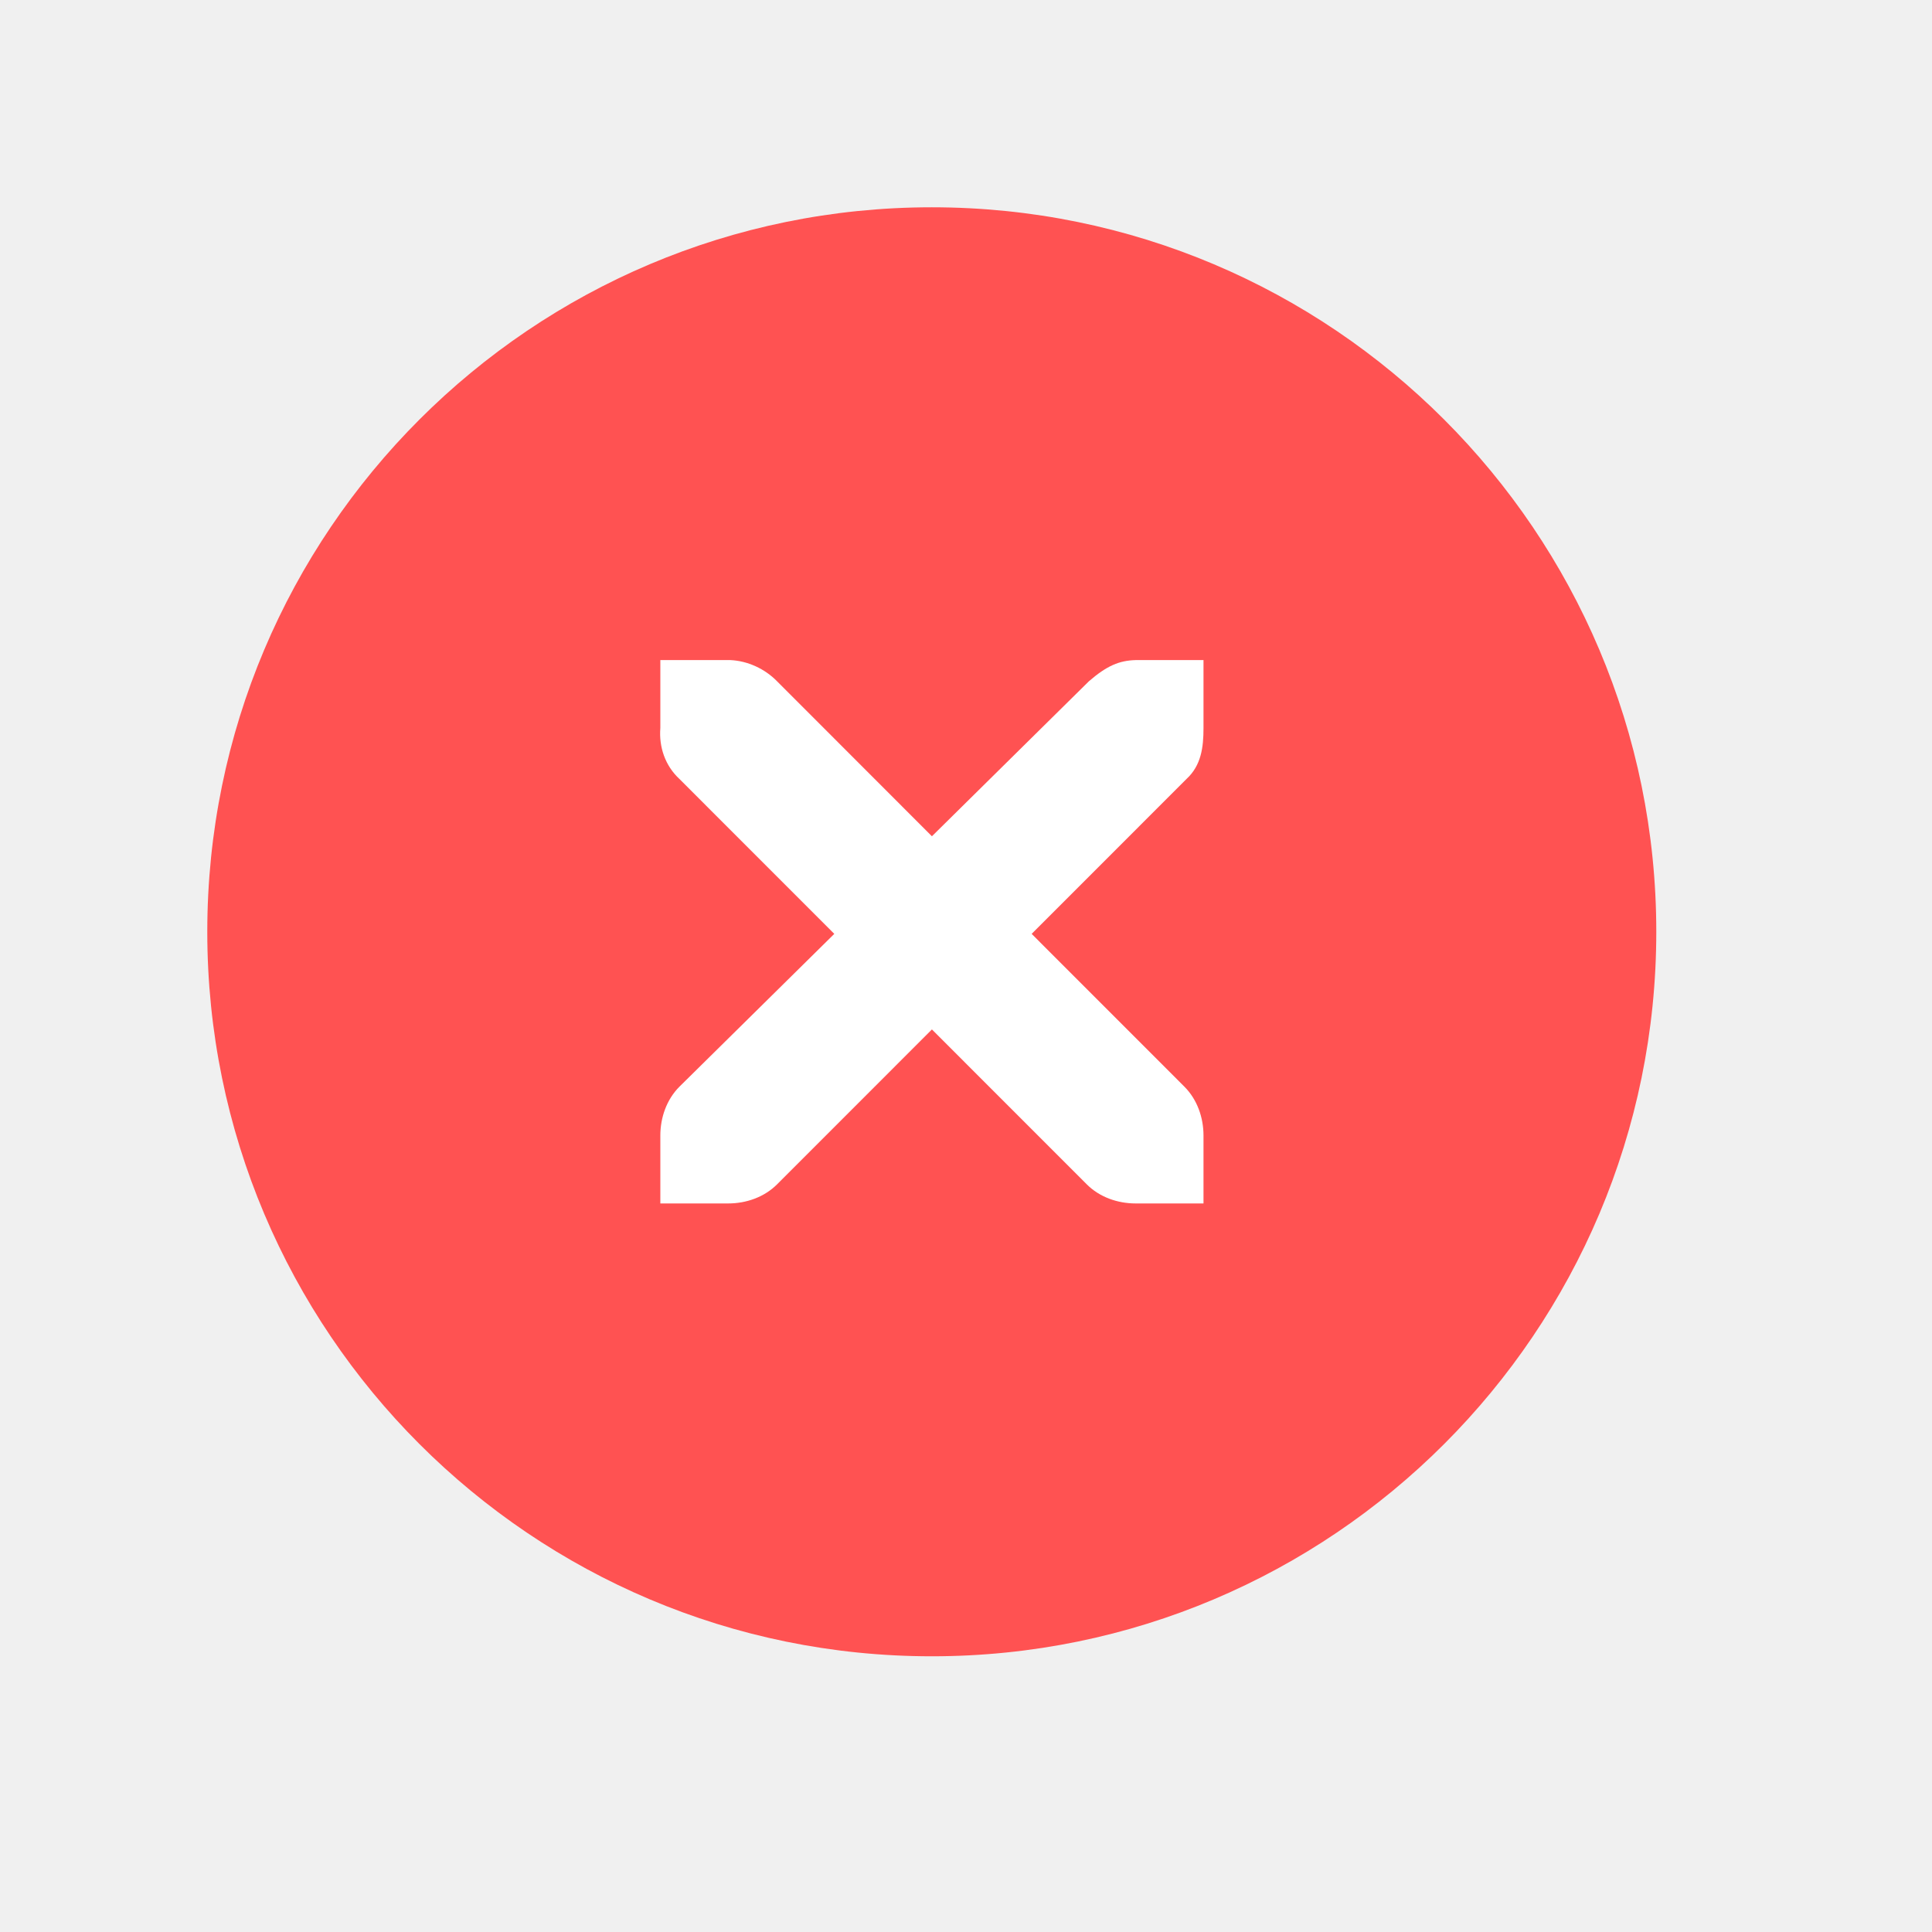
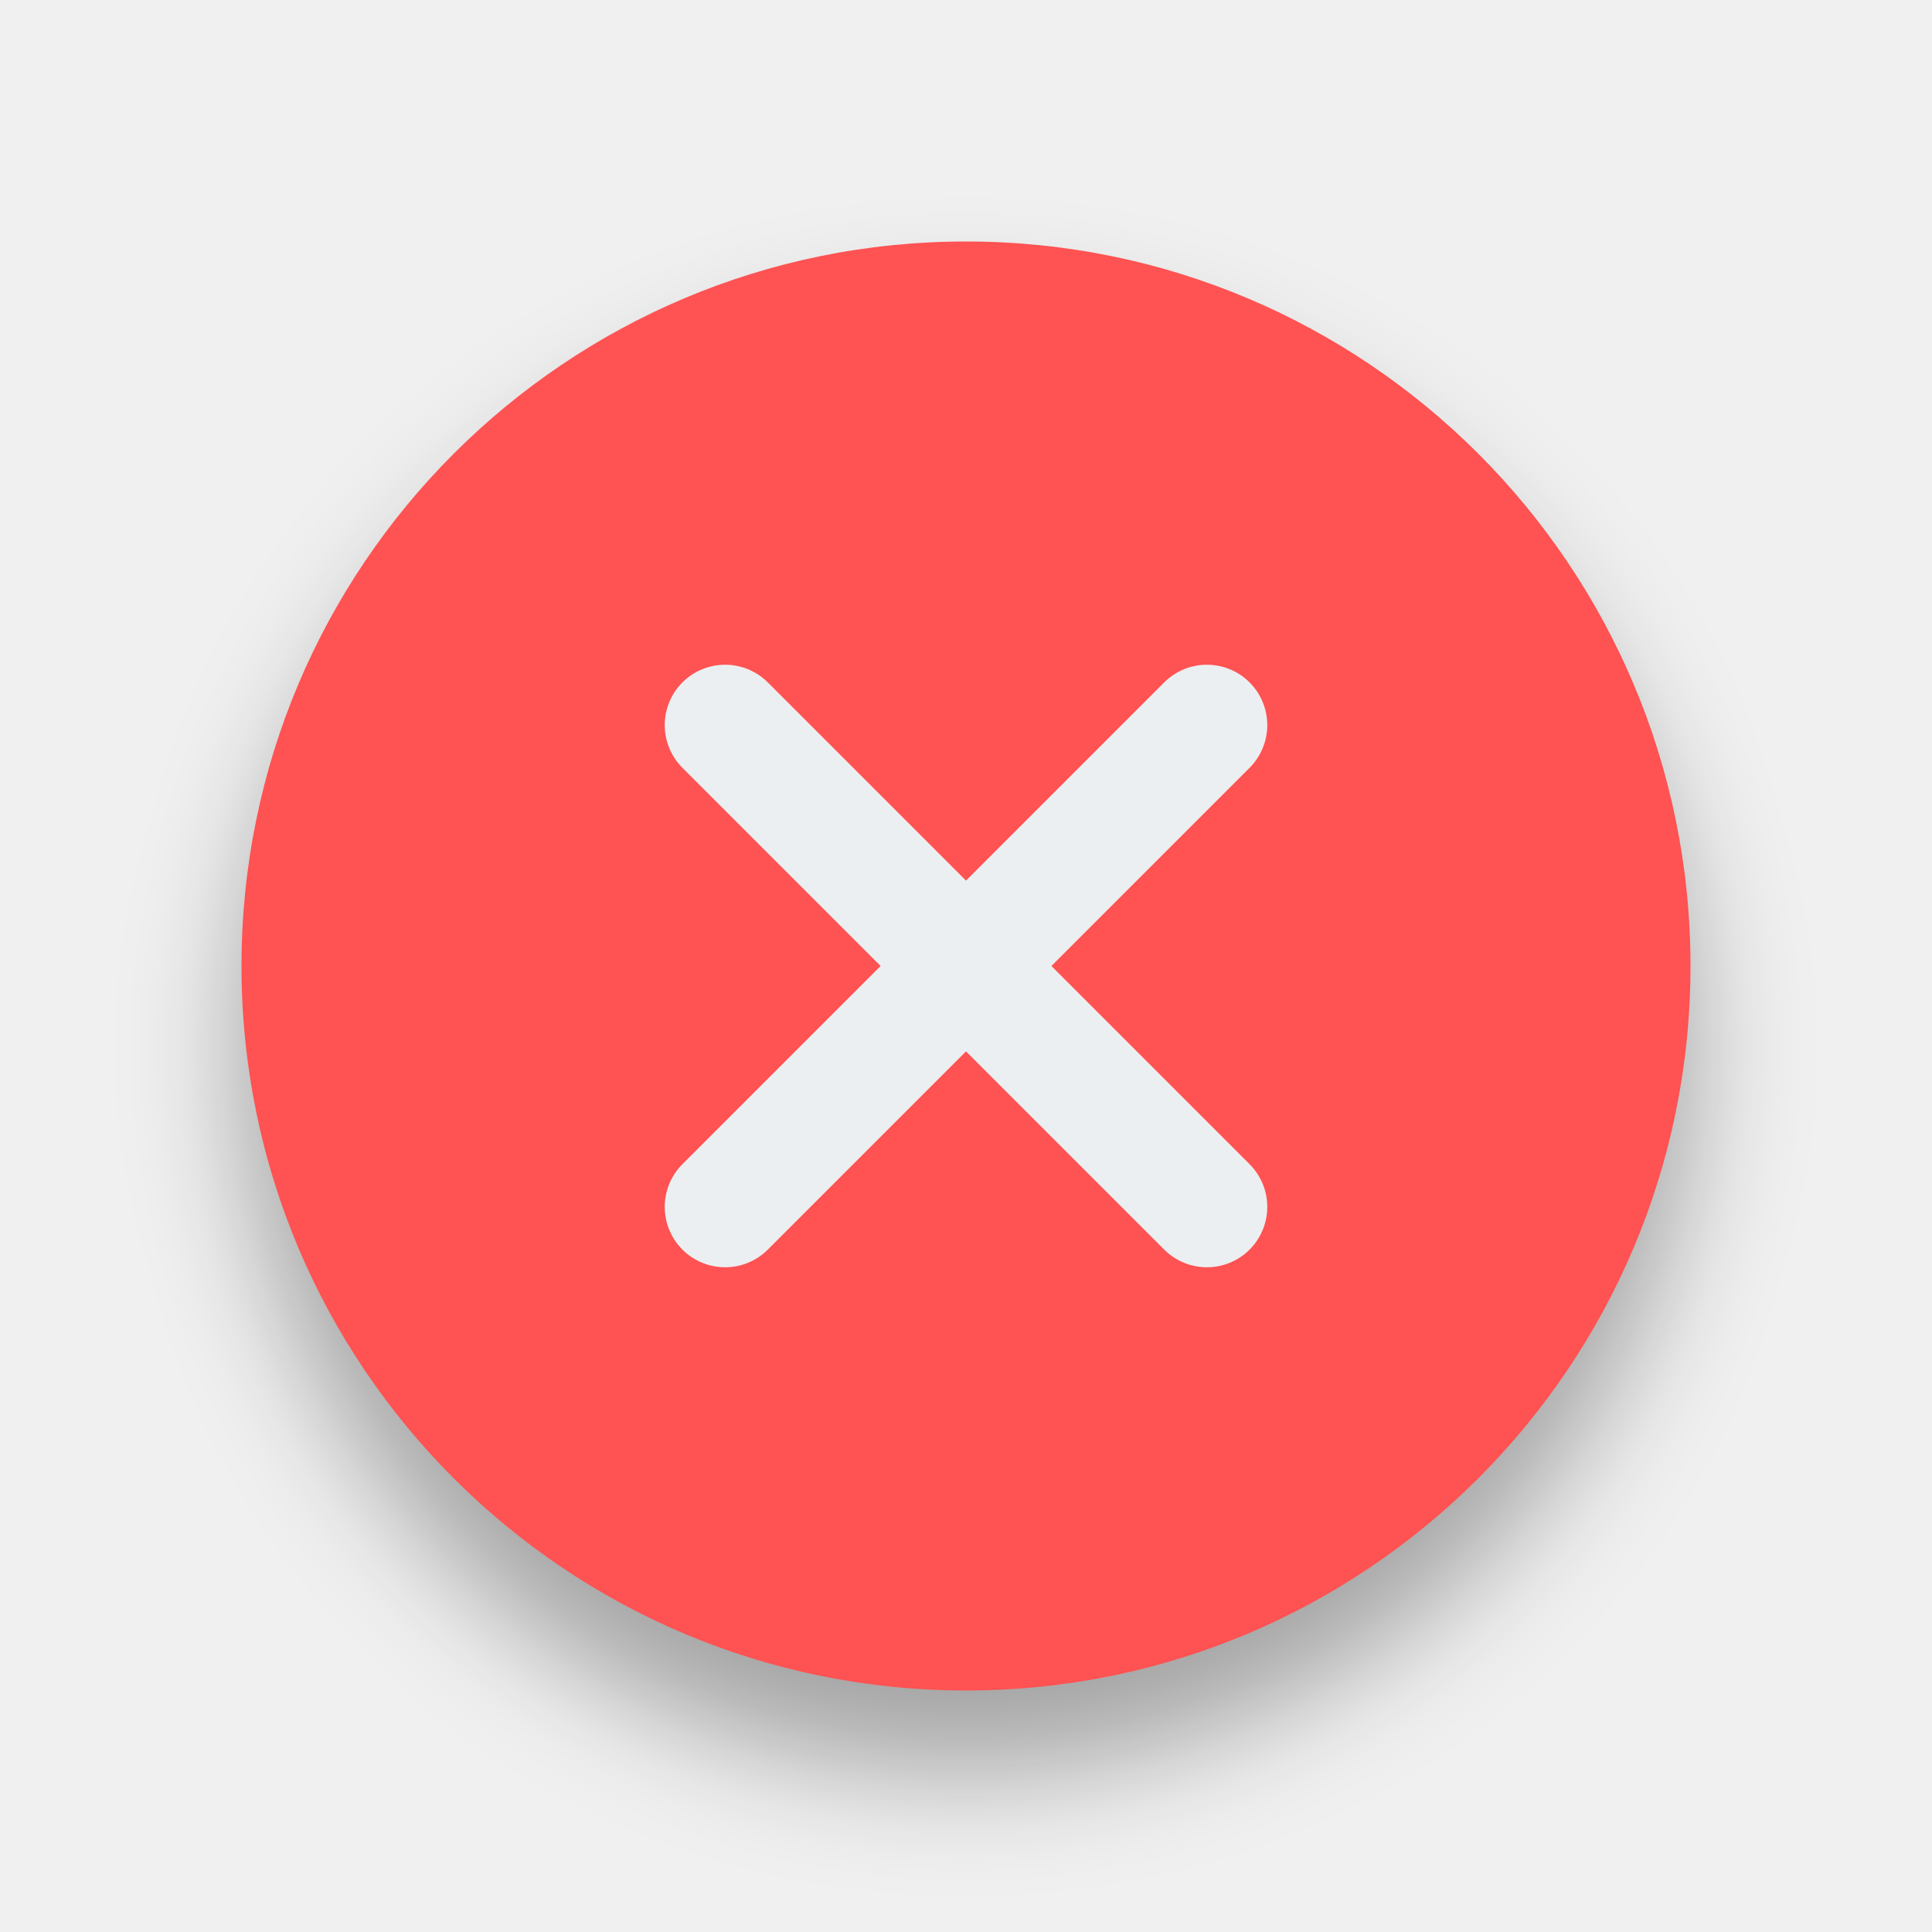
- <svg xmlns="http://www.w3.org/2000/svg" xmlns:ns1="http://www.openswatchbook.org/uri/2009/osb" id="svg7384" version="1.1" height="96" width="96">
-   <defs id="defs7386">
-     <linearGradient id="linearGradient4138" ns1:paint="gradient">
-       <stop style="stop-color:#000000;stop-opacity:1;" offset="0" id="stop4140" />
-       <stop style="stop-color:#000000;stop-opacity:0;" offset="1" id="stop4142" />
-     </linearGradient>
+ <svg xmlns="http://www.w3.org/2000/svg" width="96" height="96" viewBox="0 0 96 96" id="svg4747" version="1.1">
+   <defs id="defs4749">
+     <filter style="color-interpolation-filters:sRGB" id="filter5355" x="-0.096" width="1.192" y="-0.096" height="1.192">
+       <feGaussianBlur stdDeviation="2.88" id="feGaussianBlur5357" />
+     </filter>
  </defs>
-   <g id="g4146" transform="matrix(1.5,0,0,1.5,10.3,10.3)">
-     <circle transform="matrix(0,1,-1,0,0,0)" r="24" cy="-24" cx="24" id="path2994" style="fill:#ff5252;fill-opacity:1;stroke:none;stroke-width:0.5;stroke-linejoin:miter;stroke-miterlimit:4;stroke-dasharray:none;stroke-opacity:1" />
-     <g id="layer12" transform="matrix(2.249116,0,0,2.249934,-128.9355,-1159.466)">
-       <g style="display:inline" id="layer4-4-1" transform="translate(19,-242)">
-         <path style="color:#bebebe;font-style:normal;font-variant:normal;font-weight:normal;font-stretch:normal;font-size:medium;line-height:normal;font-family:'Andale Mono';-inkscape-font-specification:'Andale Mono';text-indent:0;text-align:start;text-decoration:none;text-decoration-line:none;letter-spacing:normal;word-spacing:normal;text-transform:none;direction:ltr;block-progression:tb;writing-mode:lr-tb;text-anchor:start;display:inline;overflow:visible;visibility:visible;fill:#ffffff;fill-opacity:1;fill-rule:nonzero;stroke:none;stroke-width:1.781;marker:none;enable-background:new" id="path10839-9" d="m 45,764 1,0 c 0.01,-1.2e-4 0.021,-4.6e-4 0.031,0 0.255,0.011 0.51,0.129 0.688,0.312 L 49,766.594 51.312,764.312 C 51.578,764.082 51.759,764.007 52,764 l 1,0 0,1 c 0,0.286 -0.034,0.551 -0.25,0.75 l -2.281,2.281 2.25,2.25 C 52.907,770.469 53,770.735 53,771 l 0,1 -1,0 c -0.265,-10e-6 -0.531,-0.093 -0.719,-0.281 L 49,769.438 46.719,771.719 C 46.531,771.907 46.265,772 46,772 l -1,0 0,-1 c -3e-6,-0.265 0.093,-0.531 0.281,-0.719 l 2.281,-2.25 L 45.281,765.75 C 45.071,765.555 44.978,765.281 45,765 l 0,-1 z" />
-       </g>
-     </g>
+   <g id="layer1" transform="translate(0,-956.3622)">
+     <circle style="opacity:1;fill:#000000;fill-opacity:0.32;fill-rule:evenodd;stroke:none;stroke-width:9.605;stroke-linecap:butt;stroke-linejoin:round;stroke-miterlimit:4;stroke-dasharray:none;stroke-dashoffset:478.437;stroke-opacity:0.75;filter:url(#filter5355)" id="path5326-2" cx="48" cy="1008.362" r="36" />
+     <circle style="opacity:1;fill:#ff5252;fill-opacity:1;fill-rule:evenodd;stroke:none;stroke-width:9.605;stroke-linecap:butt;stroke-linejoin:round;stroke-miterlimit:4;stroke-dasharray:none;stroke-dashoffset:478.437;stroke-opacity:0.75" id="path5326" cx="48" cy="1004.362" r="36" />
+     <path id="path4778-0" style="fill:none;fill-opacity:0;fill-rule:evenodd;stroke:#eceff1;stroke-width:6;stroke-linecap:round;stroke-linejoin:miter;stroke-miterlimit:4;stroke-dasharray:none;stroke-opacity:1" d="m 36.03,992.392 c 23.94,23.94 23.94,23.94 23.94,23.94 m -23.94,0 c 23.94,-23.94 23.94,-23.94 23.94,-23.94" />
  </g>
</svg>
